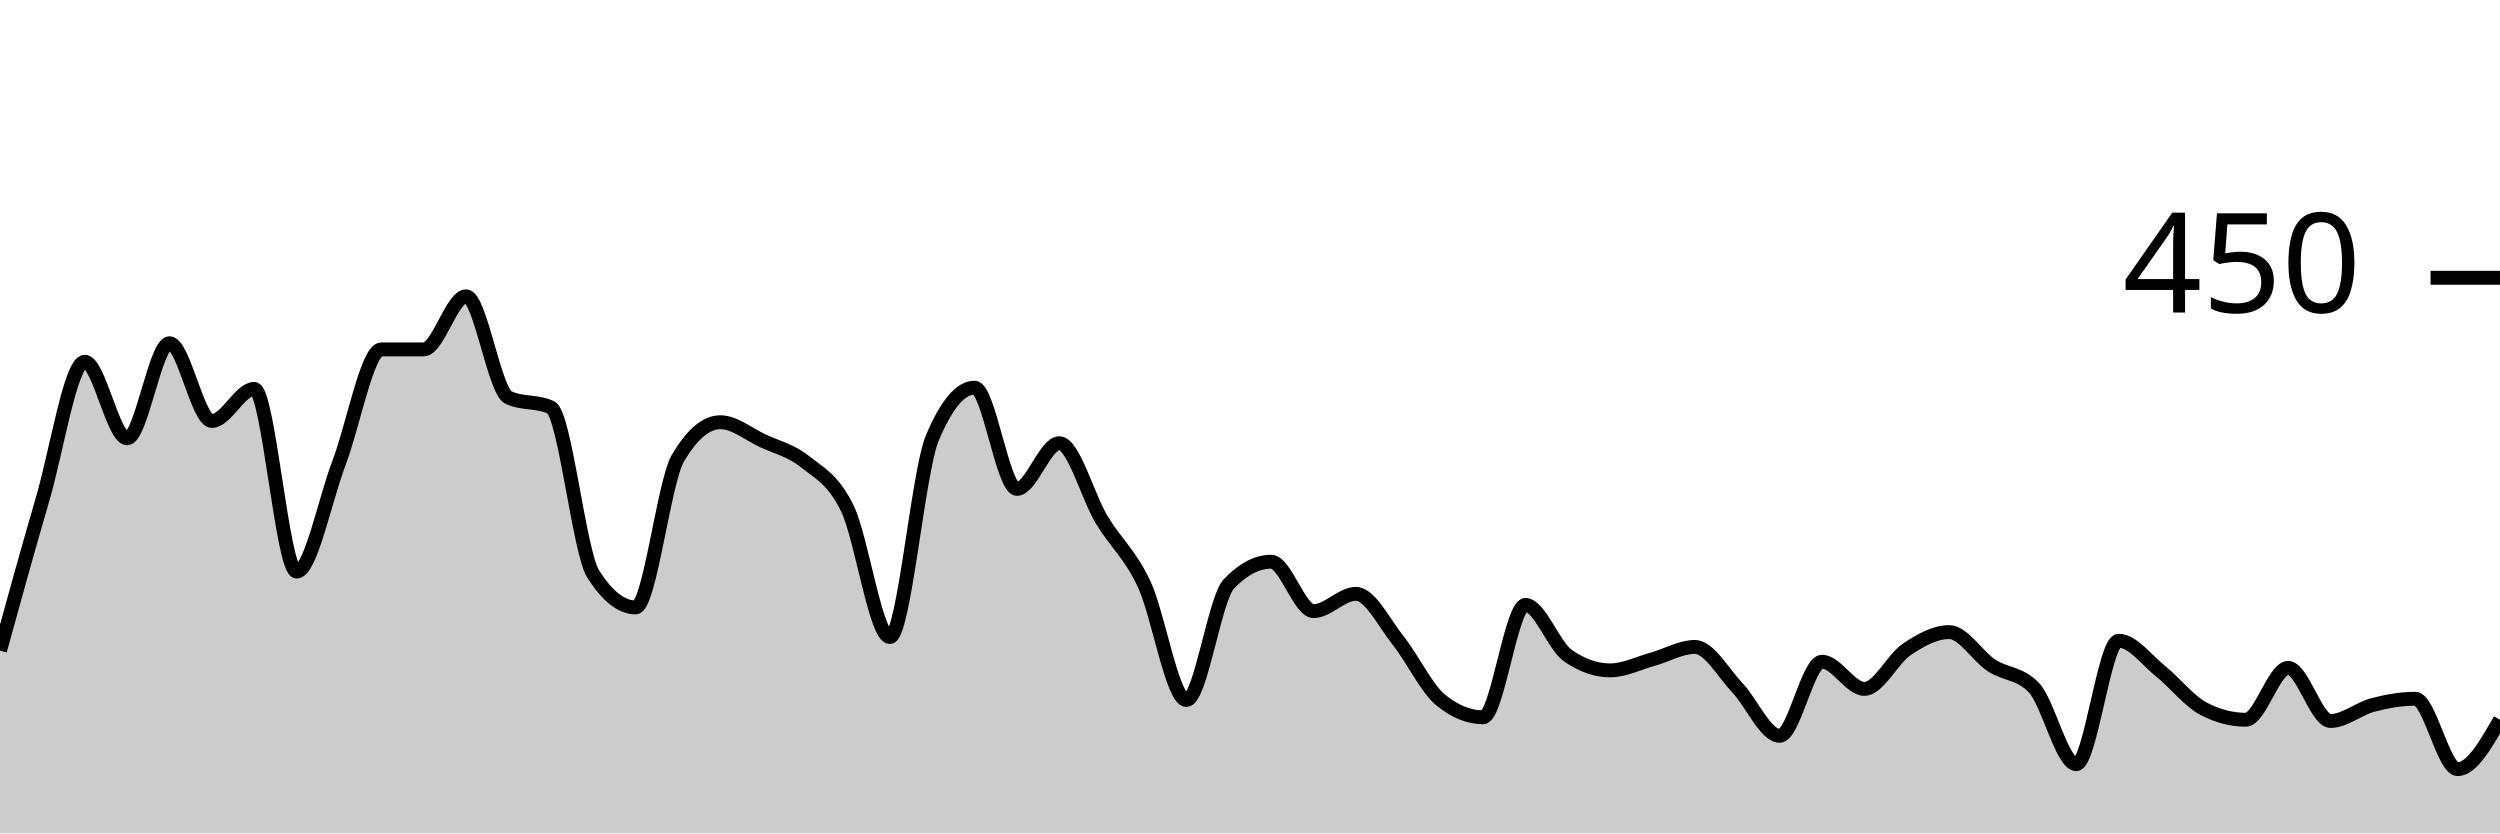
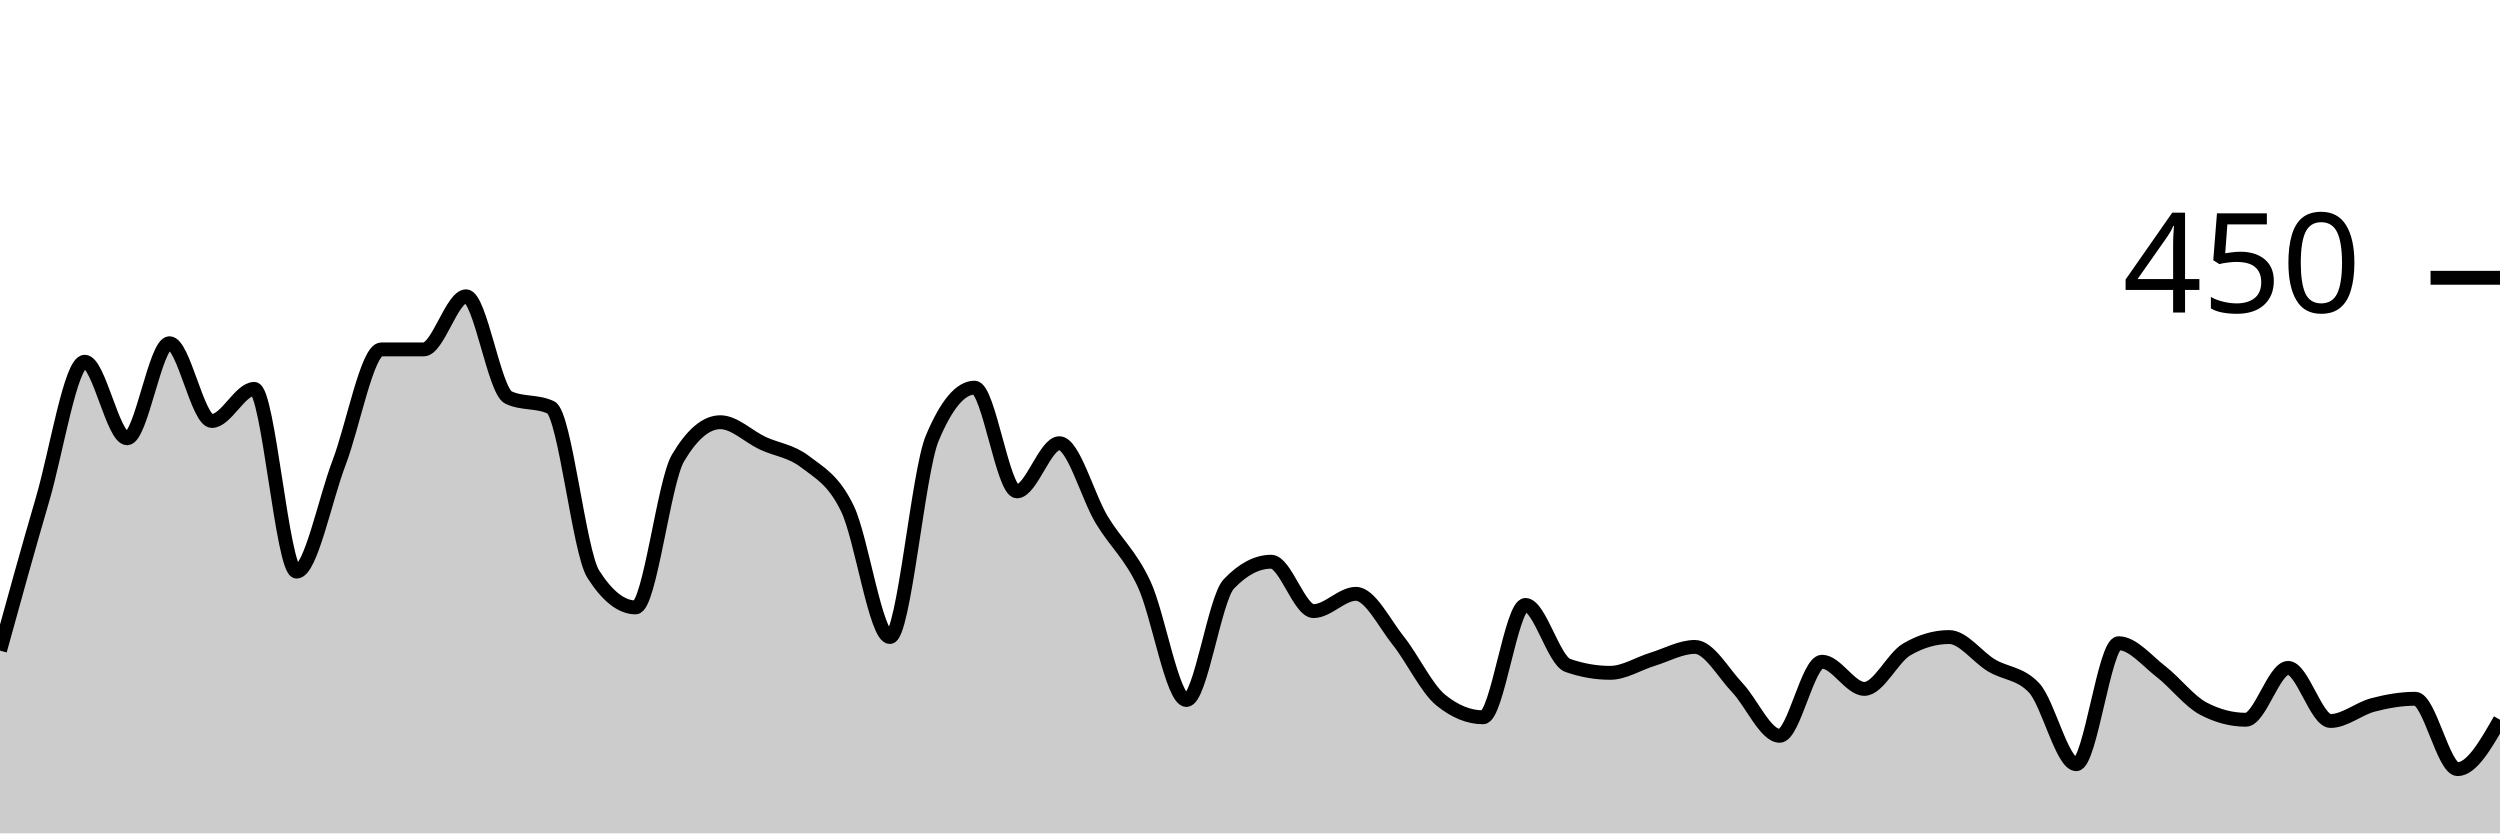
<svg xmlns="http://www.w3.org/2000/svg" viewBox="0 0 180 60">
  <g transform="translate(0,20)">
-     <path class="area" fill="rgba(0, 0, 0, 0.2)" d="M0,26.844C1.017,23.156,2.034,19.467,3.051,16C4.068,12.533,5.085,6.044,6.102,6.044C7.119,6.044,8.136,11.556,9.153,11.556C10.169,11.556,11.186,4.711,12.203,4.711C13.22,4.711,14.237,10.311,15.254,10.311C16.271,10.311,17.288,8,18.305,8C19.322,8,20.339,21.156,21.356,21.156C22.373,21.156,23.39,16,24.407,13.333C25.424,10.667,26.441,5.156,27.458,5.156C28.475,5.156,29.492,5.156,30.508,5.156C31.525,5.156,32.542,1.333,33.559,1.333C34.576,1.333,35.593,8.148,36.61,8.622C37.627,9.096,38.644,8.859,39.661,9.333C40.678,9.807,41.695,19.733,42.712,21.333C43.729,22.933,44.746,23.733,45.763,23.733C46.78,23.733,47.797,14.696,48.814,12.978C49.831,11.259,50.847,10.4,51.864,10.4C52.881,10.4,53.898,11.259,54.915,11.733C55.932,12.207,56.949,12.43,57.966,13.244C58.983,14.059,60,14.519,61.017,16.622C62.034,18.726,63.051,25.867,64.068,25.867C65.085,25.867,66.102,13.985,67.119,11.556C68.136,9.126,69.153,7.911,70.169,7.911C71.186,7.911,72.203,15.2,73.22,15.2C74.237,15.2,75.254,11.911,76.271,11.911C77.288,11.911,78.305,15.733,79.322,17.422C80.339,19.111,81.356,19.881,82.373,22.044C83.39,24.207,84.407,30.4,85.424,30.4C86.441,30.4,87.458,23.111,88.475,22.044C89.492,20.978,90.508,20.444,91.525,20.444C92.542,20.444,93.559,24,94.576,24C95.593,24,96.61,22.756,97.627,22.756C98.644,22.756,99.661,24.859,100.678,26.133C101.695,27.407,102.712,29.57,103.729,30.4C104.746,31.23,105.763,31.644,106.78,31.644C107.797,31.644,108.814,23.556,109.831,23.556C110.847,23.556,111.864,26.489,112.881,27.2C113.898,27.911,114.915,28.267,115.932,28.267C116.949,28.267,117.966,27.748,118.983,27.467C120,27.185,121.017,26.578,122.034,26.578C123.051,26.578,124.068,28.444,125.085,29.511C126.102,30.578,127.119,32.978,128.136,32.978C129.153,32.978,130.169,27.644,131.186,27.644C132.203,27.644,133.22,29.6,134.237,29.6C135.254,29.6,136.271,27.437,137.288,26.756C138.305,26.074,139.322,25.511,140.339,25.511C141.356,25.511,142.373,27.244,143.39,27.911C144.407,28.578,145.424,28.444,146.441,29.511C147.458,30.578,148.475,35.022,149.492,35.022C150.508,35.022,151.525,26.133,152.542,26.133C153.559,26.133,154.576,27.541,155.593,28.356C156.61,29.17,157.627,30.489,158.644,31.022C159.661,31.556,160.678,31.822,161.695,31.822C162.712,31.822,163.729,28.089,164.746,28.089C165.763,28.089,166.78,31.911,167.797,31.911C168.814,31.911,169.831,31.022,170.847,30.756C171.864,30.489,172.881,30.311,173.898,30.311C174.915,30.311,175.932,35.378,176.949,35.378C177.966,35.378,178.983,33.6,180,31.822L180,40C178.983,40,177.966,40,176.949,40C175.932,40,174.915,40,173.898,40C172.881,40,171.864,40,170.847,40C169.831,40,168.814,40,167.797,40C166.78,40,165.763,40,164.746,40C163.729,40,162.712,40,161.695,40C160.678,40,159.661,40,158.644,40C157.627,40,156.61,40,155.593,40C154.576,40,153.559,40,152.542,40C151.525,40,150.508,40,149.492,40C148.475,40,147.458,40,146.441,40C145.424,40,144.407,40,143.39,40C142.373,40,141.356,40,140.339,40C139.322,40,138.305,40,137.288,40C136.271,40,135.254,40,134.237,40C133.22,40,132.203,40,131.186,40C130.169,40,129.153,40,128.136,40C127.119,40,126.102,40,125.085,40C124.068,40,123.051,40,122.034,40C121.017,40,120,40,118.983,40C117.966,40,116.949,40,115.932,40C114.915,40,113.898,40,112.881,40C111.864,40,110.847,40,109.831,40C108.814,40,107.797,40,106.78,40C105.763,40,104.746,40,103.729,40C102.712,40,101.695,40,100.678,40C99.661,40,98.644,40,97.627,40C96.61,40,95.593,40,94.576,40C93.559,40,92.542,40,91.525,40C90.508,40,89.492,40,88.475,40C87.458,40,86.441,40,85.424,40C84.407,40,83.39,40,82.373,40C81.356,40,80.339,40,79.322,40C78.305,40,77.288,40,76.271,40C75.254,40,74.237,40,73.22,40C72.203,40,71.186,40,70.169,40C69.153,40,68.136,40,67.119,40C66.102,40,65.085,40,64.068,40C63.051,40,62.034,40,61.017,40C60,40,58.983,40,57.966,40C56.949,40,55.932,40,54.915,40C53.898,40,52.881,40,51.864,40C50.847,40,49.831,40,48.814,40C47.797,40,46.78,40,45.763,40C44.746,40,43.729,40,42.712,40C41.695,40,40.678,40,39.661,40C38.644,40,37.627,40,36.61,40C35.593,40,34.576,40,33.559,40C32.542,40,31.525,40,30.508,40C29.492,40,28.475,40,27.458,40C26.441,40,25.424,40,24.407,40C23.39,40,22.373,40,21.356,40C20.339,40,19.322,40,18.305,40C17.288,40,16.271,40,15.254,40C14.237,40,13.22,40,12.203,40C11.186,40,10.169,40,9.153,40C8.136,40,7.119,40,6.102,40C5.085,40,4.068,40,3.051,40C2.034,40,1.017,40,0,40Z" />
-     <path class="line" stroke="black" fill="none" d="M0,26.844C1.017,23.156,2.034,19.467,3.051,16C4.068,12.533,5.085,6.044,6.102,6.044C7.119,6.044,8.136,11.556,9.153,11.556C10.169,11.556,11.186,4.711,12.203,4.711C13.22,4.711,14.237,10.311,15.254,10.311C16.271,10.311,17.288,8,18.305,8C19.322,8,20.339,21.156,21.356,21.156C22.373,21.156,23.39,16,24.407,13.333C25.424,10.667,26.441,5.156,27.458,5.156C28.475,5.156,29.492,5.156,30.508,5.156C31.525,5.156,32.542,1.333,33.559,1.333C34.576,1.333,35.593,8.148,36.61,8.622C37.627,9.096,38.644,8.859,39.661,9.333C40.678,9.807,41.695,19.733,42.712,21.333C43.729,22.933,44.746,23.733,45.763,23.733C46.78,23.733,47.797,14.696,48.814,12.978C49.831,11.259,50.847,10.4,51.864,10.4C52.881,10.4,53.898,11.259,54.915,11.733C55.932,12.207,56.949,12.43,57.966,13.244C58.983,14.059,60,14.519,61.017,16.622C62.034,18.726,63.051,25.867,64.068,25.867C65.085,25.867,66.102,13.985,67.119,11.556C68.136,9.126,69.153,7.911,70.169,7.911C71.186,7.911,72.203,15.2,73.22,15.2C74.237,15.2,75.254,11.911,76.271,11.911C77.288,11.911,78.305,15.733,79.322,17.422C80.339,19.111,81.356,19.881,82.373,22.044C83.39,24.207,84.407,30.4,85.424,30.4C86.441,30.4,87.458,23.111,88.475,22.044C89.492,20.978,90.508,20.444,91.525,20.444C92.542,20.444,93.559,24,94.576,24C95.593,24,96.61,22.756,97.627,22.756C98.644,22.756,99.661,24.859,100.678,26.133C101.695,27.407,102.712,29.57,103.729,30.4C104.746,31.23,105.763,31.644,106.78,31.644C107.797,31.644,108.814,23.556,109.831,23.556C110.847,23.556,111.864,26.489,112.881,27.2C113.898,27.911,114.915,28.267,115.932,28.267C116.949,28.267,117.966,27.748,118.983,27.467C120,27.185,121.017,26.578,122.034,26.578C123.051,26.578,124.068,28.444,125.085,29.511C126.102,30.578,127.119,32.978,128.136,32.978C129.153,32.978,130.169,27.644,131.186,27.644C132.203,27.644,133.22,29.6,134.237,29.6C135.254,29.6,136.271,27.437,137.288,26.756C138.305,26.074,139.322,25.511,140.339,25.511C141.356,25.511,142.373,27.244,143.39,27.911C144.407,28.578,145.424,28.444,146.441,29.511C147.458,30.578,148.475,35.022,149.492,35.022C150.508,35.022,151.525,26.133,152.542,26.133C153.559,26.133,154.576,27.541,155.593,28.356C156.61,29.17,157.627,30.489,158.644,31.022C159.661,31.556,160.678,31.822,161.695,31.822C162.712,31.822,163.729,28.089,164.746,28.089C165.763,28.089,166.78,31.911,167.797,31.911C168.814,31.911,169.831,31.022,170.847,30.756C171.864,30.489,172.881,30.311,173.898,30.311C174.915,30.311,175.932,35.378,176.949,35.378C177.966,35.378,178.983,33.6,180,31.822" />
+     <path class="area" fill="rgba(0, 0, 0, 0.2)" d="M0,26.844C1.017,23.156,2.034,19.467,3.051,16C4.068,12.533,5.085,6.044,6.102,6.044C7.119,6.044,8.136,11.556,9.153,11.556C10.169,11.556,11.186,4.711,12.203,4.711C13.22,4.711,14.237,10.311,15.254,10.311C16.271,10.311,17.288,8,18.305,8C19.322,8,20.339,21.156,21.356,21.156C22.373,21.156,23.39,16,24.407,13.333C25.424,10.667,26.441,5.156,27.458,5.156C28.475,5.156,29.492,5.156,30.508,5.156C31.525,5.156,32.542,1.333,33.559,1.333C34.576,1.333,35.593,8.148,36.61,8.622C37.627,9.096,38.644,8.859,39.661,9.333C40.678,9.807,41.695,19.733,42.712,21.333C43.729,22.933,44.746,23.733,45.763,23.733C46.78,23.733,47.797,14.696,48.814,12.978C49.831,11.259,50.847,10.4,51.864,10.4C52.881,10.4,53.898,11.437,54.915,11.911C55.932,12.385,56.949,12.459,57.966,13.244C58.983,14.03,60,14.519,61.017,16.622C62.034,18.726,63.051,25.867,64.068,25.867C65.085,25.867,66.102,13.985,67.119,11.556C68.136,9.126,69.153,7.911,70.169,7.911C71.186,7.911,72.203,15.378,73.22,15.378C74.237,15.378,75.254,11.911,76.271,11.911C77.288,11.911,78.305,15.733,79.322,17.422C80.339,19.111,81.356,19.881,82.373,22.044C83.39,24.207,84.407,30.4,85.424,30.4C86.441,30.4,87.458,23.111,88.475,22.044C89.492,20.978,90.508,20.444,91.525,20.444C92.542,20.444,93.559,24,94.576,24C95.593,24,96.61,22.756,97.627,22.756C98.644,22.756,99.661,24.859,100.678,26.133C101.695,27.407,102.712,29.57,103.729,30.4C104.746,31.23,105.763,31.644,106.78,31.644C107.797,31.644,108.814,23.556,109.831,23.556C110.847,23.556,111.864,27.556,112.881,27.911C113.898,28.267,114.915,28.444,115.932,28.444C116.949,28.444,117.966,27.778,118.983,27.467C120,27.156,121.017,26.578,122.034,26.578C123.051,26.578,124.068,28.444,125.085,29.511C126.102,30.578,127.119,32.978,128.136,32.978C129.153,32.978,130.169,27.644,131.186,27.644C132.203,27.644,133.22,29.6,134.237,29.6C135.254,29.6,136.271,27.348,137.288,26.756C138.305,26.163,139.322,25.867,140.339,25.867C141.356,25.867,142.373,27.304,143.39,27.911C144.407,28.519,145.424,28.444,146.441,29.511C147.458,30.578,148.475,35.022,149.492,35.022C150.508,35.022,151.525,26.311,152.542,26.311C153.559,26.311,154.576,27.57,155.593,28.356C156.61,29.141,157.627,30.489,158.644,31.022C159.661,31.556,160.678,31.822,161.695,31.822C162.712,31.822,163.729,28.089,164.746,28.089C165.763,28.089,166.78,31.911,167.797,31.911C168.814,31.911,169.831,31.022,170.847,30.756C171.864,30.489,172.881,30.311,173.898,30.311C174.915,30.311,175.932,35.378,176.949,35.378C177.966,35.378,178.983,33.6,180,31.822L180,40C178.983,40,177.966,40,176.949,40C175.932,40,174.915,40,173.898,40C172.881,40,171.864,40,170.847,40C169.831,40,168.814,40,167.797,40C166.78,40,165.763,40,164.746,40C163.729,40,162.712,40,161.695,40C160.678,40,159.661,40,158.644,40C157.627,40,156.61,40,155.593,40C154.576,40,153.559,40,152.542,40C151.525,40,150.508,40,149.492,40C148.475,40,147.458,40,146.441,40C145.424,40,144.407,40,143.39,40C142.373,40,141.356,40,140.339,40C139.322,40,138.305,40,137.288,40C136.271,40,135.254,40,134.237,40C133.22,40,132.203,40,131.186,40C130.169,40,129.153,40,128.136,40C127.119,40,126.102,40,125.085,40C124.068,40,123.051,40,122.034,40C121.017,40,120,40,118.983,40C117.966,40,116.949,40,115.932,40C114.915,40,113.898,40,112.881,40C111.864,40,110.847,40,109.831,40C108.814,40,107.797,40,106.78,40C105.763,40,104.746,40,103.729,40C102.712,40,101.695,40,100.678,40C99.661,40,98.644,40,97.627,40C96.61,40,95.593,40,94.576,40C93.559,40,92.542,40,91.525,40C90.508,40,89.492,40,88.475,40C87.458,40,86.441,40,85.424,40C84.407,40,83.39,40,82.373,40C81.356,40,80.339,40,79.322,40C78.305,40,77.288,40,76.271,40C75.254,40,74.237,40,73.22,40C72.203,40,71.186,40,70.169,40C69.153,40,68.136,40,67.119,40C66.102,40,65.085,40,64.068,40C63.051,40,62.034,40,61.017,40C60,40,58.983,40,57.966,40C56.949,40,55.932,40,54.915,40C53.898,40,52.881,40,51.864,40C50.847,40,49.831,40,48.814,40C47.797,40,46.78,40,45.763,40C44.746,40,43.729,40,42.712,40C41.695,40,40.678,40,39.661,40C38.644,40,37.627,40,36.61,40C35.593,40,34.576,40,33.559,40C32.542,40,31.525,40,30.508,40C29.492,40,28.475,40,27.458,40C26.441,40,25.424,40,24.407,40C23.39,40,22.373,40,21.356,40C20.339,40,19.322,40,18.305,40C17.288,40,16.271,40,15.254,40C14.237,40,13.22,40,12.203,40C11.186,40,10.169,40,9.153,40C8.136,40,7.119,40,6.102,40C5.085,40,4.068,40,3.051,40C2.034,40,1.017,40,0,40Z" />
+     <path class="line" stroke="black" fill="none" d="M0,26.844C1.017,23.156,2.034,19.467,3.051,16C4.068,12.533,5.085,6.044,6.102,6.044C7.119,6.044,8.136,11.556,9.153,11.556C10.169,11.556,11.186,4.711,12.203,4.711C13.22,4.711,14.237,10.311,15.254,10.311C16.271,10.311,17.288,8,18.305,8C19.322,8,20.339,21.156,21.356,21.156C22.373,21.156,23.39,16,24.407,13.333C25.424,10.667,26.441,5.156,27.458,5.156C28.475,5.156,29.492,5.156,30.508,5.156C31.525,5.156,32.542,1.333,33.559,1.333C34.576,1.333,35.593,8.148,36.61,8.622C37.627,9.096,38.644,8.859,39.661,9.333C40.678,9.807,41.695,19.733,42.712,21.333C43.729,22.933,44.746,23.733,45.763,23.733C46.78,23.733,47.797,14.696,48.814,12.978C49.831,11.259,50.847,10.4,51.864,10.4C52.881,10.4,53.898,11.437,54.915,11.911C55.932,12.385,56.949,12.459,57.966,13.244C58.983,14.03,60,14.519,61.017,16.622C62.034,18.726,63.051,25.867,64.068,25.867C65.085,25.867,66.102,13.985,67.119,11.556C68.136,9.126,69.153,7.911,70.169,7.911C71.186,7.911,72.203,15.378,73.22,15.378C74.237,15.378,75.254,11.911,76.271,11.911C77.288,11.911,78.305,15.733,79.322,17.422C80.339,19.111,81.356,19.881,82.373,22.044C83.39,24.207,84.407,30.4,85.424,30.4C86.441,30.4,87.458,23.111,88.475,22.044C89.492,20.978,90.508,20.444,91.525,20.444C92.542,20.444,93.559,24,94.576,24C95.593,24,96.61,22.756,97.627,22.756C98.644,22.756,99.661,24.859,100.678,26.133C101.695,27.407,102.712,29.57,103.729,30.4C104.746,31.23,105.763,31.644,106.78,31.644C107.797,31.644,108.814,23.556,109.831,23.556C110.847,23.556,111.864,27.556,112.881,27.911C113.898,28.267,114.915,28.444,115.932,28.444C116.949,28.444,117.966,27.778,118.983,27.467C120,27.156,121.017,26.578,122.034,26.578C123.051,26.578,124.068,28.444,125.085,29.511C126.102,30.578,127.119,32.978,128.136,32.978C129.153,32.978,130.169,27.644,131.186,27.644C132.203,27.644,133.22,29.6,134.237,29.6C135.254,29.6,136.271,27.348,137.288,26.756C138.305,26.163,139.322,25.867,140.339,25.867C141.356,25.867,142.373,27.304,143.39,27.911C144.407,28.519,145.424,28.444,146.441,29.511C147.458,30.578,148.475,35.022,149.492,35.022C150.508,35.022,151.525,26.311,152.542,26.311C153.559,26.311,154.576,27.57,155.593,28.356C156.61,29.141,157.627,30.489,158.644,31.022C159.661,31.556,160.678,31.822,161.695,31.822C162.712,31.822,163.729,28.089,164.746,28.089C165.763,28.089,166.78,31.911,167.797,31.911C168.814,31.911,169.831,31.022,170.847,30.756C171.864,30.489,172.881,30.311,173.898,30.311C174.915,30.311,175.932,35.378,176.949,35.378C177.966,35.378,178.983,33.6,180,31.822" />
    <path class="axis-ceiling" stroke-width="1" stroke="black" fill="none" d="M175,0L180,0" />
    <text class="axis-ceiling-label" font-family="sans-serif" text-anchor="end" font-size="10px" x="170" y="2.5">450</text>
  </g>
</svg>
